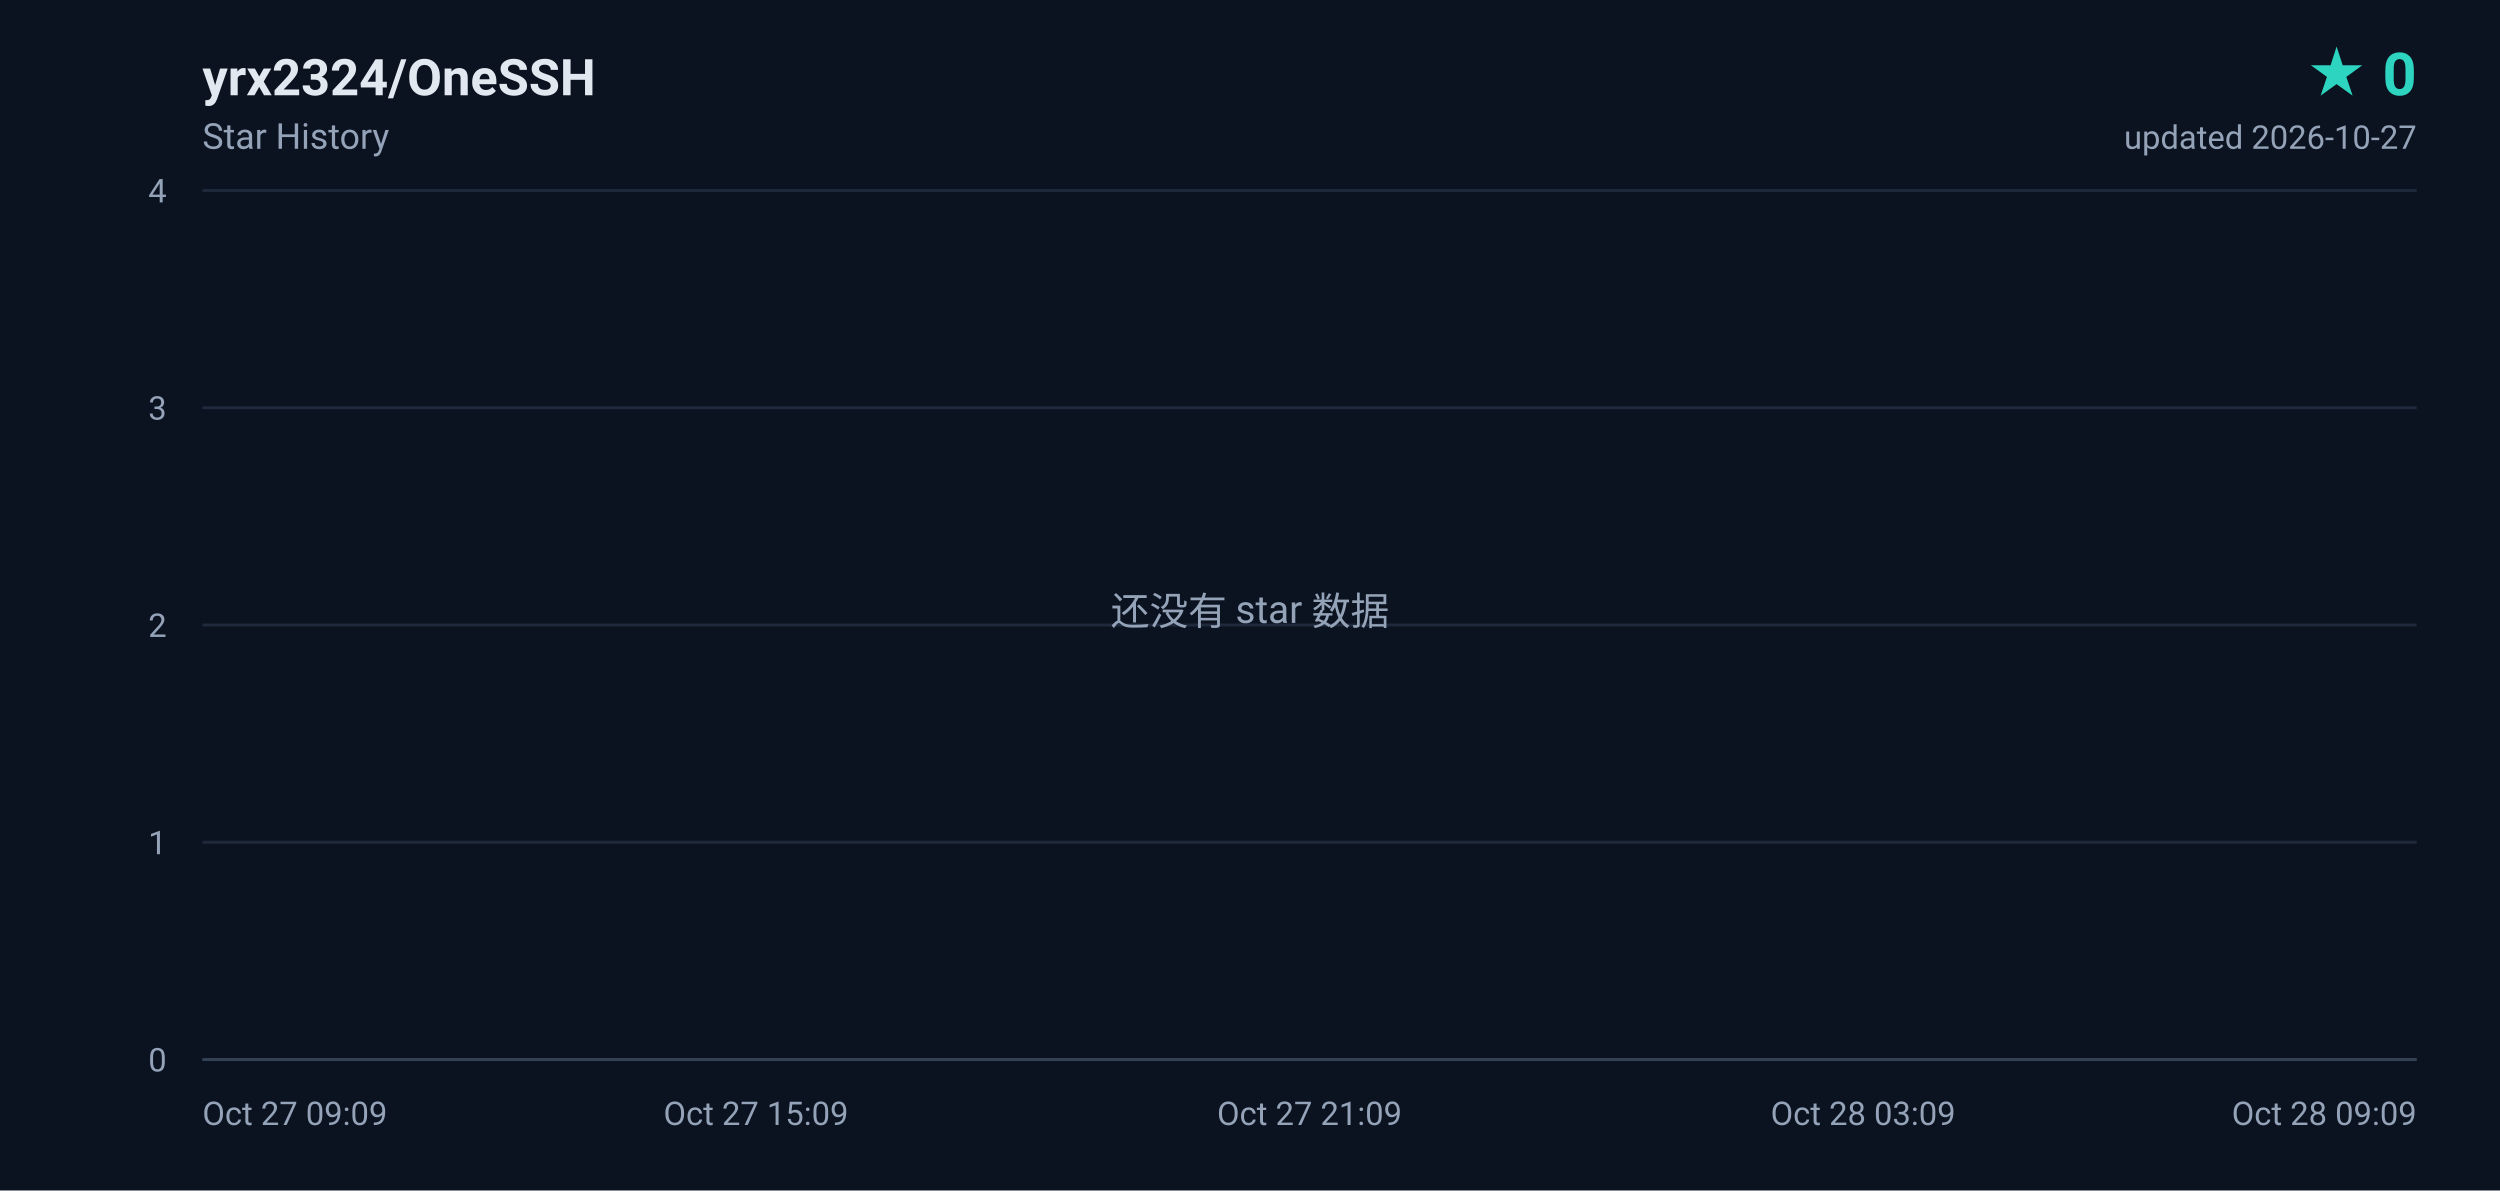
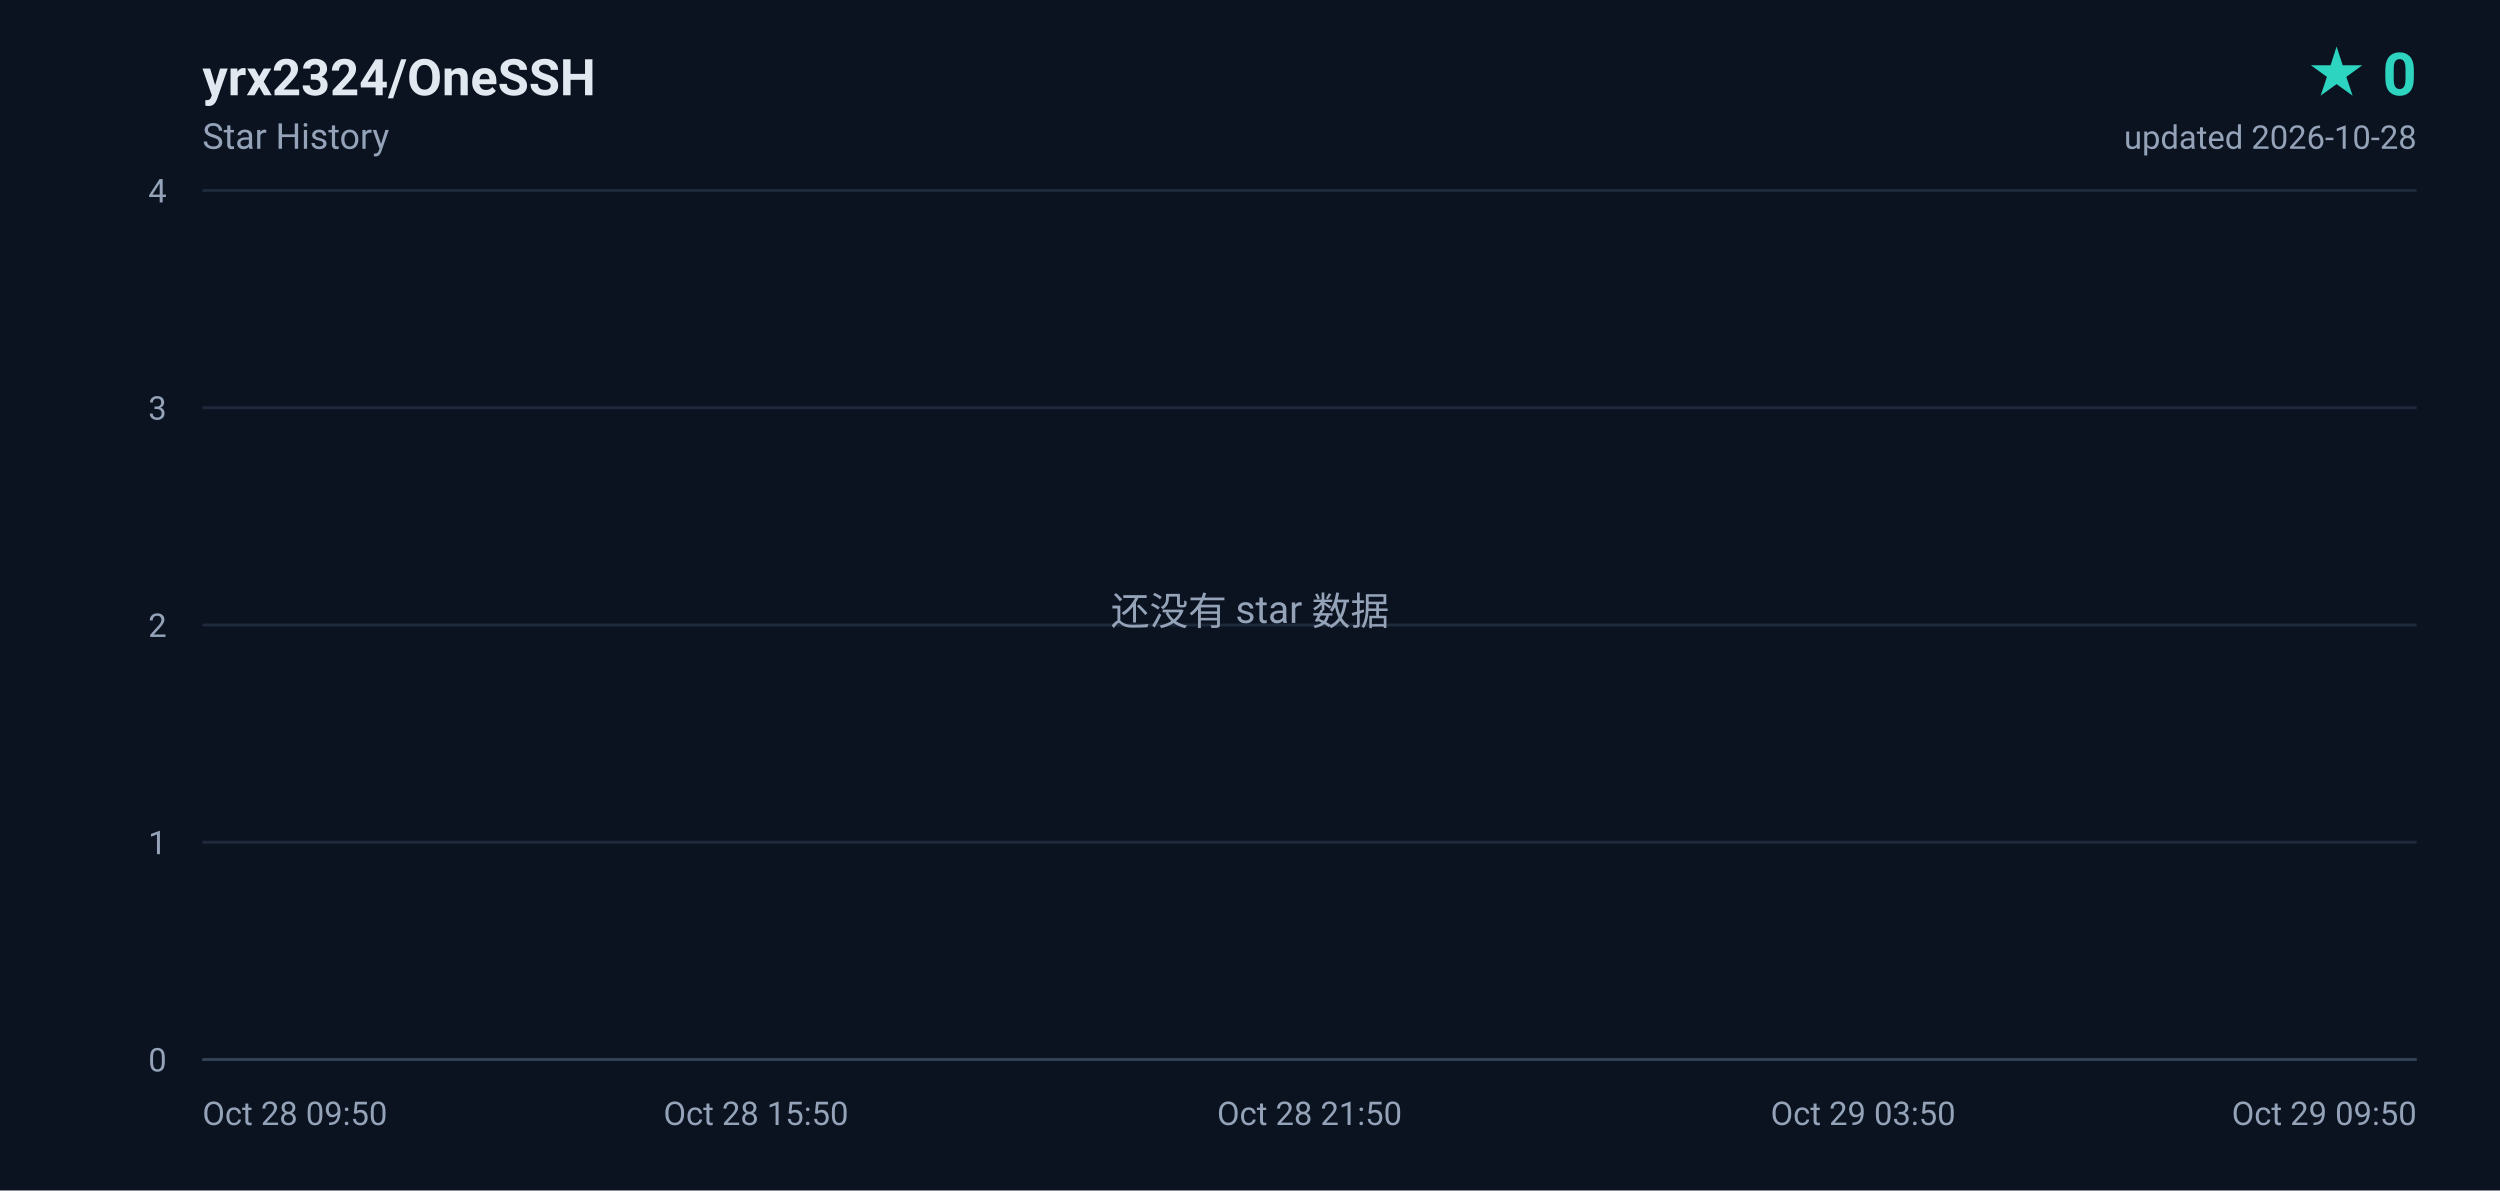
<svg xmlns="http://www.w3.org/2000/svg" width="840" height="400" viewBox="0 0 840 400" role="img" aria-label="yrx2324/OneSSH star history, 0 stars">
  <defs>
    <linearGradient id="area" x1="0" y1="0" x2="0" y2="1">
      <stop offset="0%" stop-color="#2dd4bf" stop-opacity="0.18" />
      <stop offset="100%" stop-color="#2dd4bf" stop-opacity="0" />
    </linearGradient>
  </defs>
  <rect width="840" height="400" fill="#0b1220" />
  <g font-family="ui-sans-serif,-apple-system,BlinkMacSystemFont,'Segoe UI',Roboto,'Helvetica Neue',Arial,sans-serif">
    <text x="68" y="32" fill="#e2e8f0" font-size="17" font-weight="600">yrx2324/OneSSH</text>
    <text x="68" y="50" fill="#94a3b8" font-size="12">Star History</text>
    <text x="812" y="32" fill="#2dd4bf" font-size="20" font-weight="700" text-anchor="end">★ 0</text>
-     <text x="812" y="50" fill="#94a3b8" font-size="11" text-anchor="end">updated 2026-10-27</text>
+     <text x="812" y="50" fill="#94a3b8" font-size="11" text-anchor="end">updated 2026-10-28</text>
    <line x1="68" y1="356.0" x2="812" y2="356.0" stroke="#1e293b" stroke-width="1" />
    <text x="56" y="360.0" fill="#94a3b8" font-size="11" text-anchor="end">0</text>
    <line x1="68" y1="283.0" x2="812" y2="283.0" stroke="#1e293b" stroke-width="1" />
    <text x="56" y="287.0" fill="#94a3b8" font-size="11" text-anchor="end">1</text>
    <line x1="68" y1="210.0" x2="812" y2="210.0" stroke="#1e293b" stroke-width="1" />
    <text x="56" y="214.0" fill="#94a3b8" font-size="11" text-anchor="end">2</text>
    <line x1="68" y1="137.0" x2="812" y2="137.0" stroke="#1e293b" stroke-width="1" />
    <text x="56" y="141.0" fill="#94a3b8" font-size="11" text-anchor="end">3</text>
    <line x1="68" y1="64.0" x2="812" y2="64.0" stroke="#1e293b" stroke-width="1" />
    <text x="56" y="68.0" fill="#94a3b8" font-size="11" text-anchor="end">4</text>
-     <text x="68.0" y="378.0" fill="#94a3b8" font-size="11" text-anchor="start">Oct 27 09:09</text>
-     <text x="254.0" y="378.0" fill="#94a3b8" font-size="11" text-anchor="middle">Oct 27 15:09</text>
-     <text x="440.0" y="378.0" fill="#94a3b8" font-size="11" text-anchor="middle">Oct 27 21:09</text>
-     <text x="626.0" y="378.0" fill="#94a3b8" font-size="11" text-anchor="middle">Oct 28 03:09</text>
-     <text x="812.0" y="378.0" fill="#94a3b8" font-size="11" text-anchor="end">Oct 28 09:09</text>
+     <text x="68.0" y="378.0" fill="#94a3b8" font-size="11" text-anchor="start">Oct 28 09:50</text>
+     <text x="254.0" y="378.0" fill="#94a3b8" font-size="11" text-anchor="middle">Oct 28 15:50</text>
+     <text x="440.0" y="378.0" fill="#94a3b8" font-size="11" text-anchor="middle">Oct 28 21:50</text>
+     <text x="626.0" y="378.0" fill="#94a3b8" font-size="11" text-anchor="middle">Oct 29 03:50</text>
+     <text x="812.0" y="378.0" fill="#94a3b8" font-size="11" text-anchor="end">Oct 29 09:50</text>
    <line x1="68" y1="356" x2="812" y2="356" stroke="#334155" stroke-width="1" />
    <text x="420" y="210" fill="#94a3b8" font-size="13" text-anchor="middle">还没有 star 数据</text>
  </g>
</svg>
